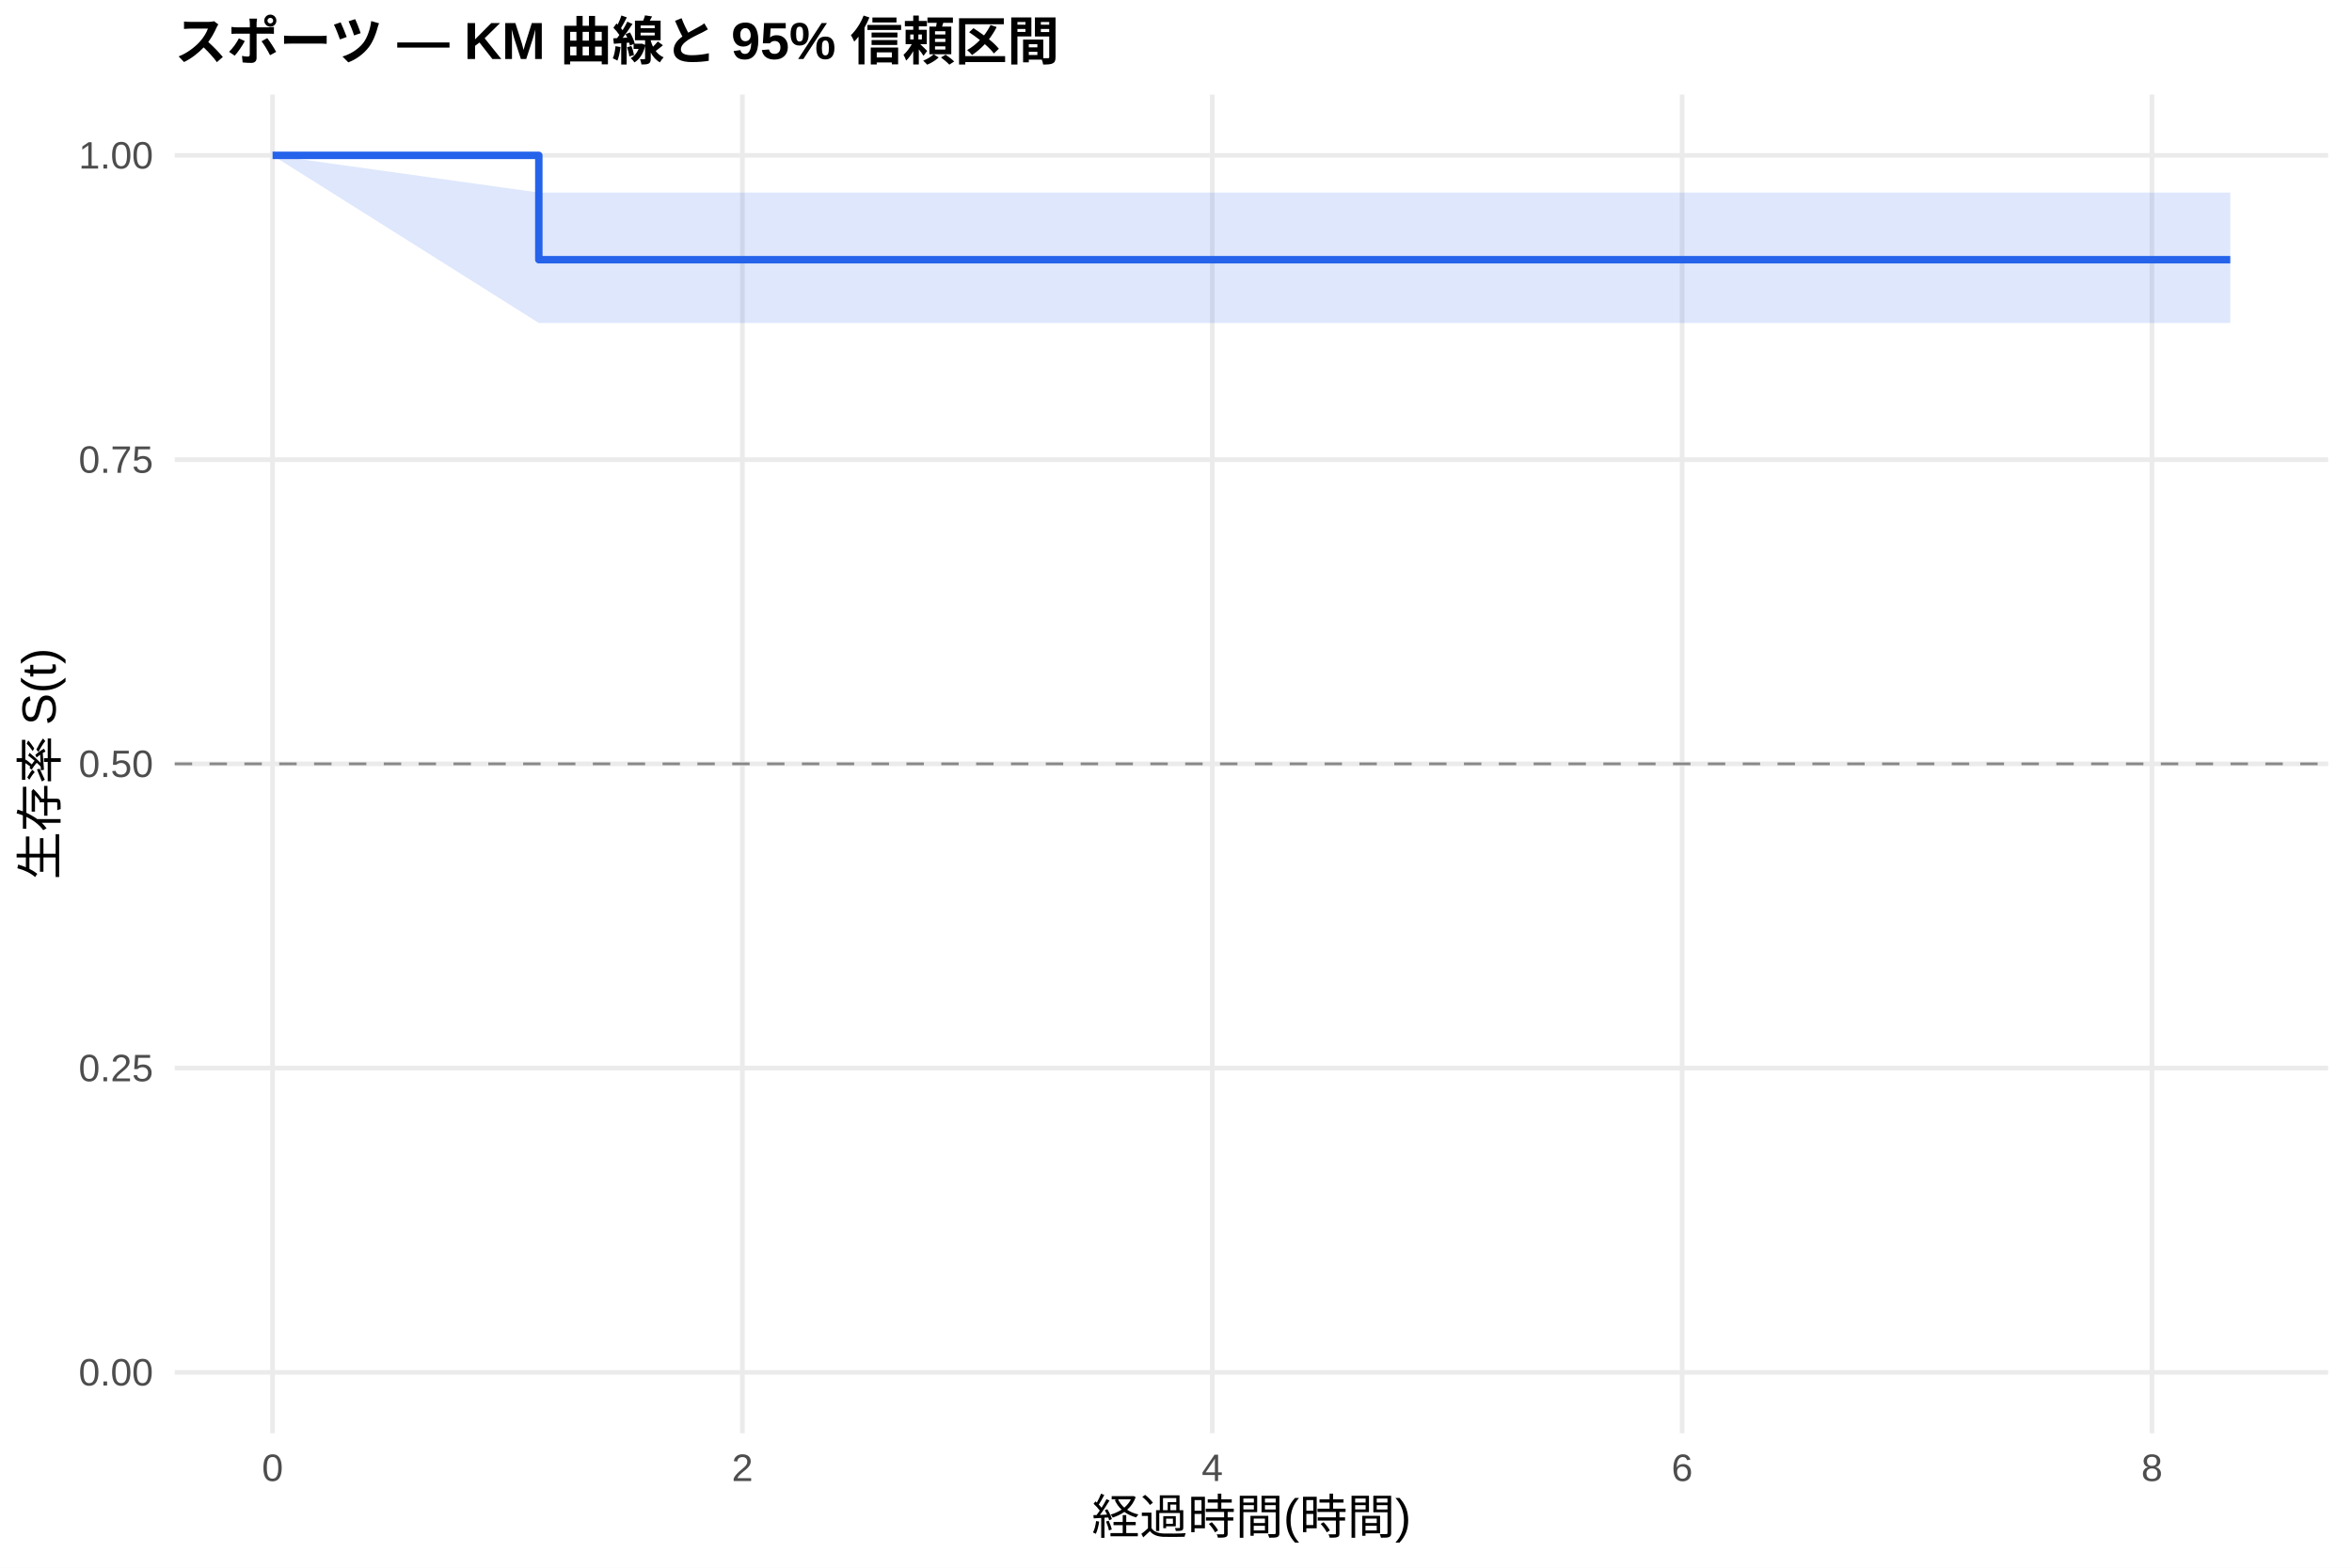
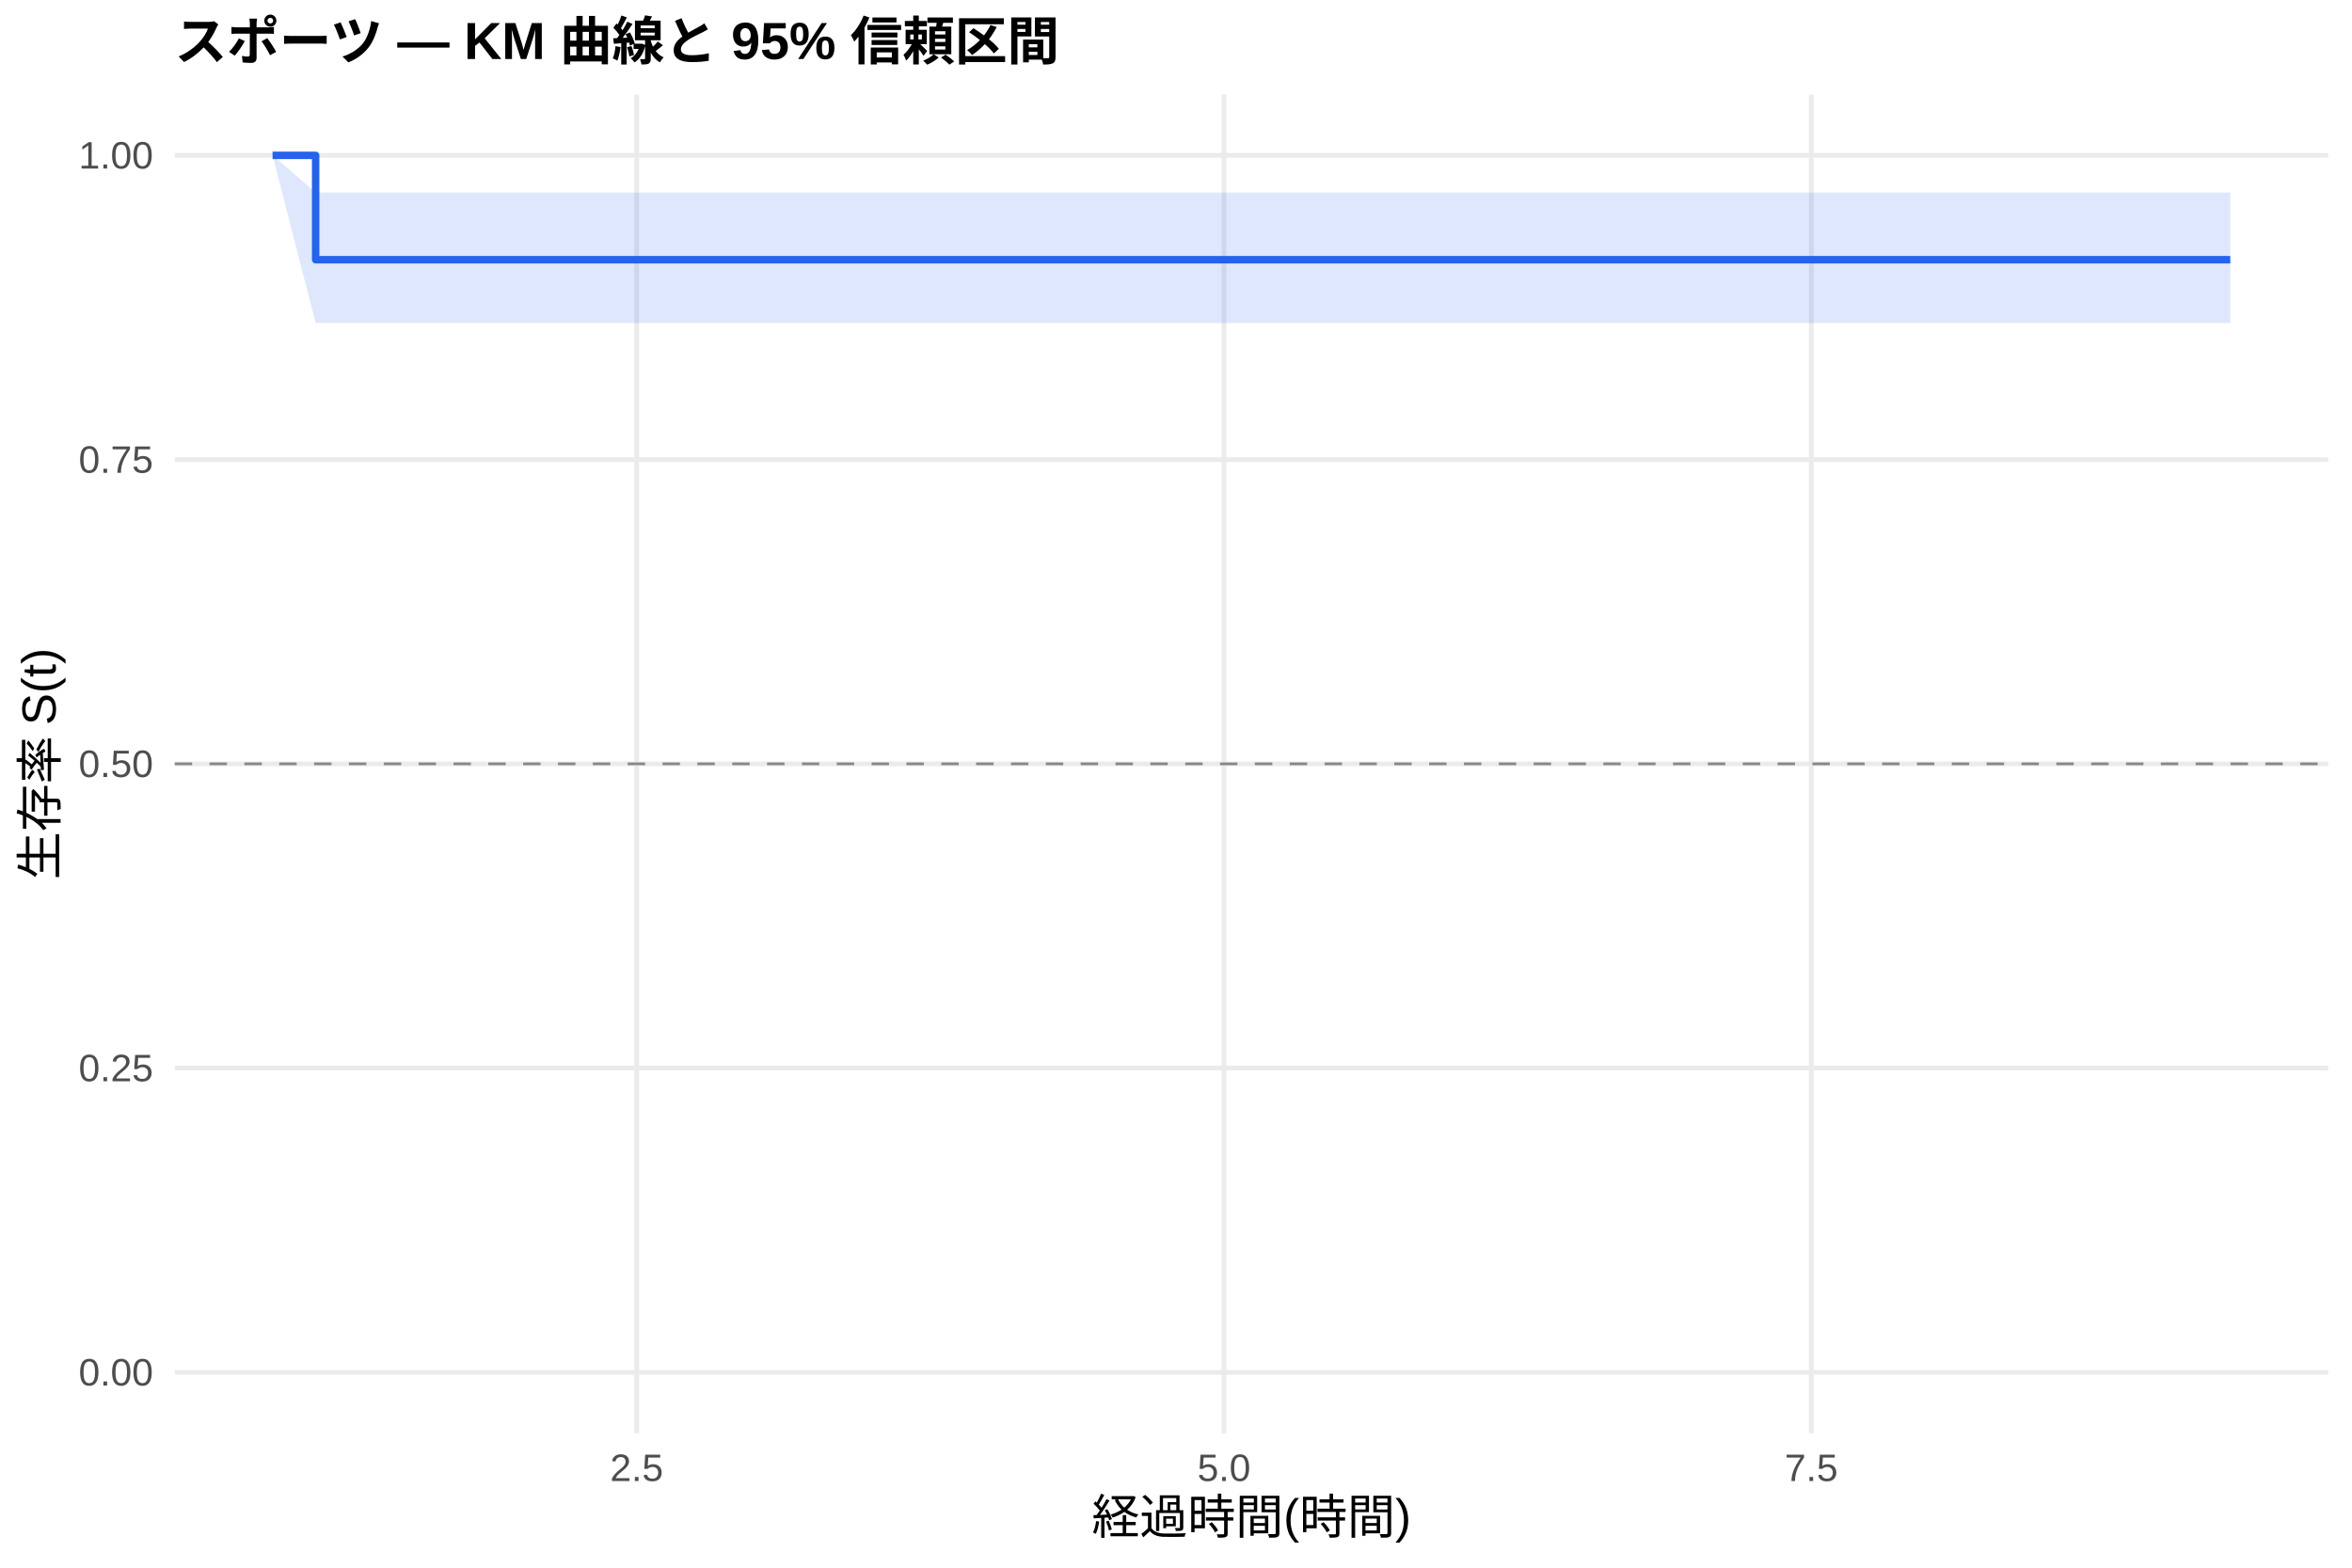
<svg xmlns="http://www.w3.org/2000/svg" width="540.00pt" height="360.00pt" viewBox="0 0 540.00 360.00">
  <g class="svglite">
    <defs>
      <style type="text/css">
    .svglite line, .svglite polyline, .svglite polygon, .svglite path, .svglite rect, .svglite circle {
      fill: none;
      stroke: #000000;
      stroke-linecap: round;
      stroke-linejoin: round;
      stroke-miterlimit: 10.00;
    }
    .svglite text {
      white-space: pre;
    }
    .svglite g.glyphgroup path {
      fill: inherit;
      stroke: none;
    }
  </style>
    </defs>
    <rect width="100%" height="100%" style="stroke: none; fill: #FFFFFF;" />
    <defs>
      <clipPath id="cpMC4wMHw1NDAuMDB8MC4wMHwzNjAuMDA=">
        <rect x="0.00" y="0.00" width="540.00" height="360.00" />
      </clipPath>
    </defs>
    <g clip-path="url(#cpMC4wMHw1NDAuMDB8MC4wMHwzNjAuMDA=)">
      <rect x="0" y="0.00" width="540.00" height="360.00" style="stroke-width: 1.07; stroke: none; fill: #FFFFFF;" />
    </g>
    <defs>
      <clipPath id="cpNDAuMTF8NTM0LjUyfDIxLjcxfDMyOS4xMg==">
        <rect x="40.11" y="21.71" width="494.41" height="307.41" />
      </clipPath>
    </defs>
    <g clip-path="url(#cpNDAuMTF8NTM0LjUyfDIxLjcxfDMyOS4xMg==)">
      <polyline points="40.11,315.14 534.52,315.14 " style="stroke-width: 1.07; stroke: #EBEBEB; stroke-linecap: butt;" />
      <polyline points="40.11,245.28 534.52,245.28 " style="stroke-width: 1.07; stroke: #EBEBEB; stroke-linecap: butt;" />
      <polyline points="40.11,175.41 534.52,175.41 " style="stroke-width: 1.07; stroke: #EBEBEB; stroke-linecap: butt;" />
      <polyline points="40.11,105.55 534.52,105.55 " style="stroke-width: 1.07; stroke: #EBEBEB; stroke-linecap: butt;" />
      <polyline points="40.11,35.68 534.52,35.68 " style="stroke-width: 1.07; stroke: #EBEBEB; stroke-linecap: butt;" />
-       <polyline points="62.58,329.12 62.58,21.71 " style="stroke-width: 1.07; stroke: #EBEBEB; stroke-linecap: butt;" />
-       <polyline points="170.45,329.12 170.45,21.71 " style="stroke-width: 1.07; stroke: #EBEBEB; stroke-linecap: butt;" />
-       <polyline points="278.33,329.12 278.33,21.71 " style="stroke-width: 1.07; stroke: #EBEBEB; stroke-linecap: butt;" />
-       <polyline points="386.20,329.12 386.20,21.71 " style="stroke-width: 1.07; stroke: #EBEBEB; stroke-linecap: butt;" />
-       <polyline points="494.07,329.12 494.07,21.71 " style="stroke-width: 1.07; stroke: #EBEBEB; stroke-linecap: butt;" />
-       <polygon points="62.58,35.68 123.71,44.22 376.31,44.22 512.05,44.22 512.05,74.17 376.31,74.17 123.71,74.17 62.58,35.68 " style="stroke-width: 0.00; stroke: none; stroke-linecap: butt; fill: #2563EB; fill-opacity: 0.15;" />
-       <polyline points="62.58,35.68 123.71,44.22 376.31,44.22 512.05,44.22 " style="stroke-width: 1.07; stroke: none; stroke-linecap: butt;" />
-       <polyline points="512.05,74.17 376.31,74.17 123.71,74.17 62.58,35.68 " style="stroke-width: 1.07; stroke: none; stroke-linecap: butt;" />
-       <polyline points="62.58,35.68 123.71,35.68 123.71,59.64 376.31,59.64 376.31,59.64 512.05,59.64 512.05,59.64 " style="stroke-width: 1.71; stroke: #2563EB; stroke-linecap: butt;" />
+       <polyline points="146.18,329.12 146.18,21.71 " style="stroke-width: 1.07; stroke: #EBEBEB; stroke-linecap: butt;" />
+       <polyline points="281.02,329.12 281.02,21.71 " style="stroke-width: 1.07; stroke: #EBEBEB; stroke-linecap: butt;" />
+       <polyline points="415.86,329.12 415.86,21.71 " style="stroke-width: 1.07; stroke: #EBEBEB; stroke-linecap: butt;" />
+       <polygon points="62.58,35.68 72.47,44.22 376.31,44.22 512.05,44.22 512.05,74.17 376.31,74.17 72.47,74.17 62.58,35.68 " style="stroke-width: 0.00; stroke: none; stroke-linecap: butt; fill: #2563EB; fill-opacity: 0.15;" />
+       <polyline points="62.58,35.68 72.47,44.22 376.31,44.22 512.05,44.22 " style="stroke-width: 1.07; stroke: none; stroke-linecap: butt;" />
+       <polyline points="512.05,74.17 376.31,74.17 72.47,74.17 62.58,35.68 " style="stroke-width: 1.07; stroke: none; stroke-linecap: butt;" />
+       <polyline points="62.58,35.68 72.47,35.68 72.47,59.64 376.31,59.64 376.31,59.64 512.05,59.64 512.05,59.64 " style="stroke-width: 1.71; stroke: #2563EB; stroke-linecap: butt;" />
      <line x1="40.11" y1="175.41" x2="534.52" y2="175.41" style="stroke-width: 0.64; stroke: #888888; stroke-dasharray: 4.00,4.00; stroke-linecap: butt;" />
    </g>
    <g clip-path="url(#cpMC4wMHw1NDAuMDB8MC4wMHwzNjAuMDA=)">
      <text x="35.18" y="318.17" text-anchor="end" style="font-size: 8.80px;fill: #4D4D4D; font-family: &quot;Liberation Sans&quot;;" textLength="17.11px" lengthAdjust="spacingAndGlyphs">0.00</text>
      <text x="35.18" y="248.30" text-anchor="end" style="font-size: 8.80px;fill: #4D4D4D; font-family: &quot;Liberation Sans&quot;;" textLength="17.11px" lengthAdjust="spacingAndGlyphs">0.25</text>
      <text x="35.18" y="178.44" text-anchor="end" style="font-size: 8.80px;fill: #4D4D4D; font-family: &quot;Liberation Sans&quot;;" textLength="17.11px" lengthAdjust="spacingAndGlyphs">0.50</text>
      <text x="35.18" y="108.57" text-anchor="end" style="font-size: 8.80px;fill: #4D4D4D; font-family: &quot;Liberation Sans&quot;;" textLength="17.11px" lengthAdjust="spacingAndGlyphs">0.75</text>
      <text x="35.18" y="38.71" text-anchor="end" style="font-size: 8.80px;fill: #4D4D4D; font-family: &quot;Liberation Sans&quot;;" textLength="17.11px" lengthAdjust="spacingAndGlyphs">1.00</text>
-       <text x="62.58" y="340.10" text-anchor="middle" style="font-size: 8.80px;fill: #4D4D4D; font-family: &quot;Liberation Sans&quot;;" textLength="4.89px" lengthAdjust="spacingAndGlyphs">0</text>
-       <text x="170.45" y="340.10" text-anchor="middle" style="font-size: 8.80px;fill: #4D4D4D; font-family: &quot;Liberation Sans&quot;;" textLength="4.89px" lengthAdjust="spacingAndGlyphs">2</text>
-       <text x="278.33" y="340.10" text-anchor="middle" style="font-size: 8.80px;fill: #4D4D4D; font-family: &quot;Liberation Sans&quot;;" textLength="4.89px" lengthAdjust="spacingAndGlyphs">4</text>
-       <text x="386.20" y="340.10" text-anchor="middle" style="font-size: 8.80px;fill: #4D4D4D; font-family: &quot;Liberation Sans&quot;;" textLength="4.89px" lengthAdjust="spacingAndGlyphs">6</text>
-       <text x="494.07" y="340.10" text-anchor="middle" style="font-size: 8.80px;fill: #4D4D4D; font-family: &quot;Liberation Sans&quot;;" textLength="4.89px" lengthAdjust="spacingAndGlyphs">8</text>
+       <text x="146.18" y="340.10" text-anchor="middle" style="font-size: 8.80px;fill: #4D4D4D; font-family: &quot;Liberation Sans&quot;;" textLength="12.22px" lengthAdjust="spacingAndGlyphs">2.5</text>
+       <text x="281.02" y="340.10" text-anchor="middle" style="font-size: 8.80px;fill: #4D4D4D; font-family: &quot;Liberation Sans&quot;;" textLength="12.22px" lengthAdjust="spacingAndGlyphs">5.0</text>
+       <text x="415.86" y="340.10" text-anchor="middle" style="font-size: 8.80px;fill: #4D4D4D; font-family: &quot;Liberation Sans&quot;;" textLength="12.22px" lengthAdjust="spacingAndGlyphs">7.5</text>
      <text x="287.32" y="352.24" text-anchor="middle" style="font-size: 11.00px; font-family: &quot;Liberation Sans&quot;;" textLength="73.31px" lengthAdjust="spacingAndGlyphs">経過時間(時間)</text>
      <text transform="translate(13.05,175.41) rotate(-90)" text-anchor="middle" style="font-size: 11.00px; font-family: &quot;Liberation Sans&quot;;" textLength="53.78px" lengthAdjust="spacingAndGlyphs">生存率 S(t)</text>
      <text x="40.11" y="13.74" style="font-size: 12.00px; font-weight: bold; font-family: &quot;Liberation Sans&quot;;" textLength="203.33px" lengthAdjust="spacingAndGlyphs">スポーツ — KM 曲線と 95% 信頼区間</text>
    </g>
  </g>
</svg>
